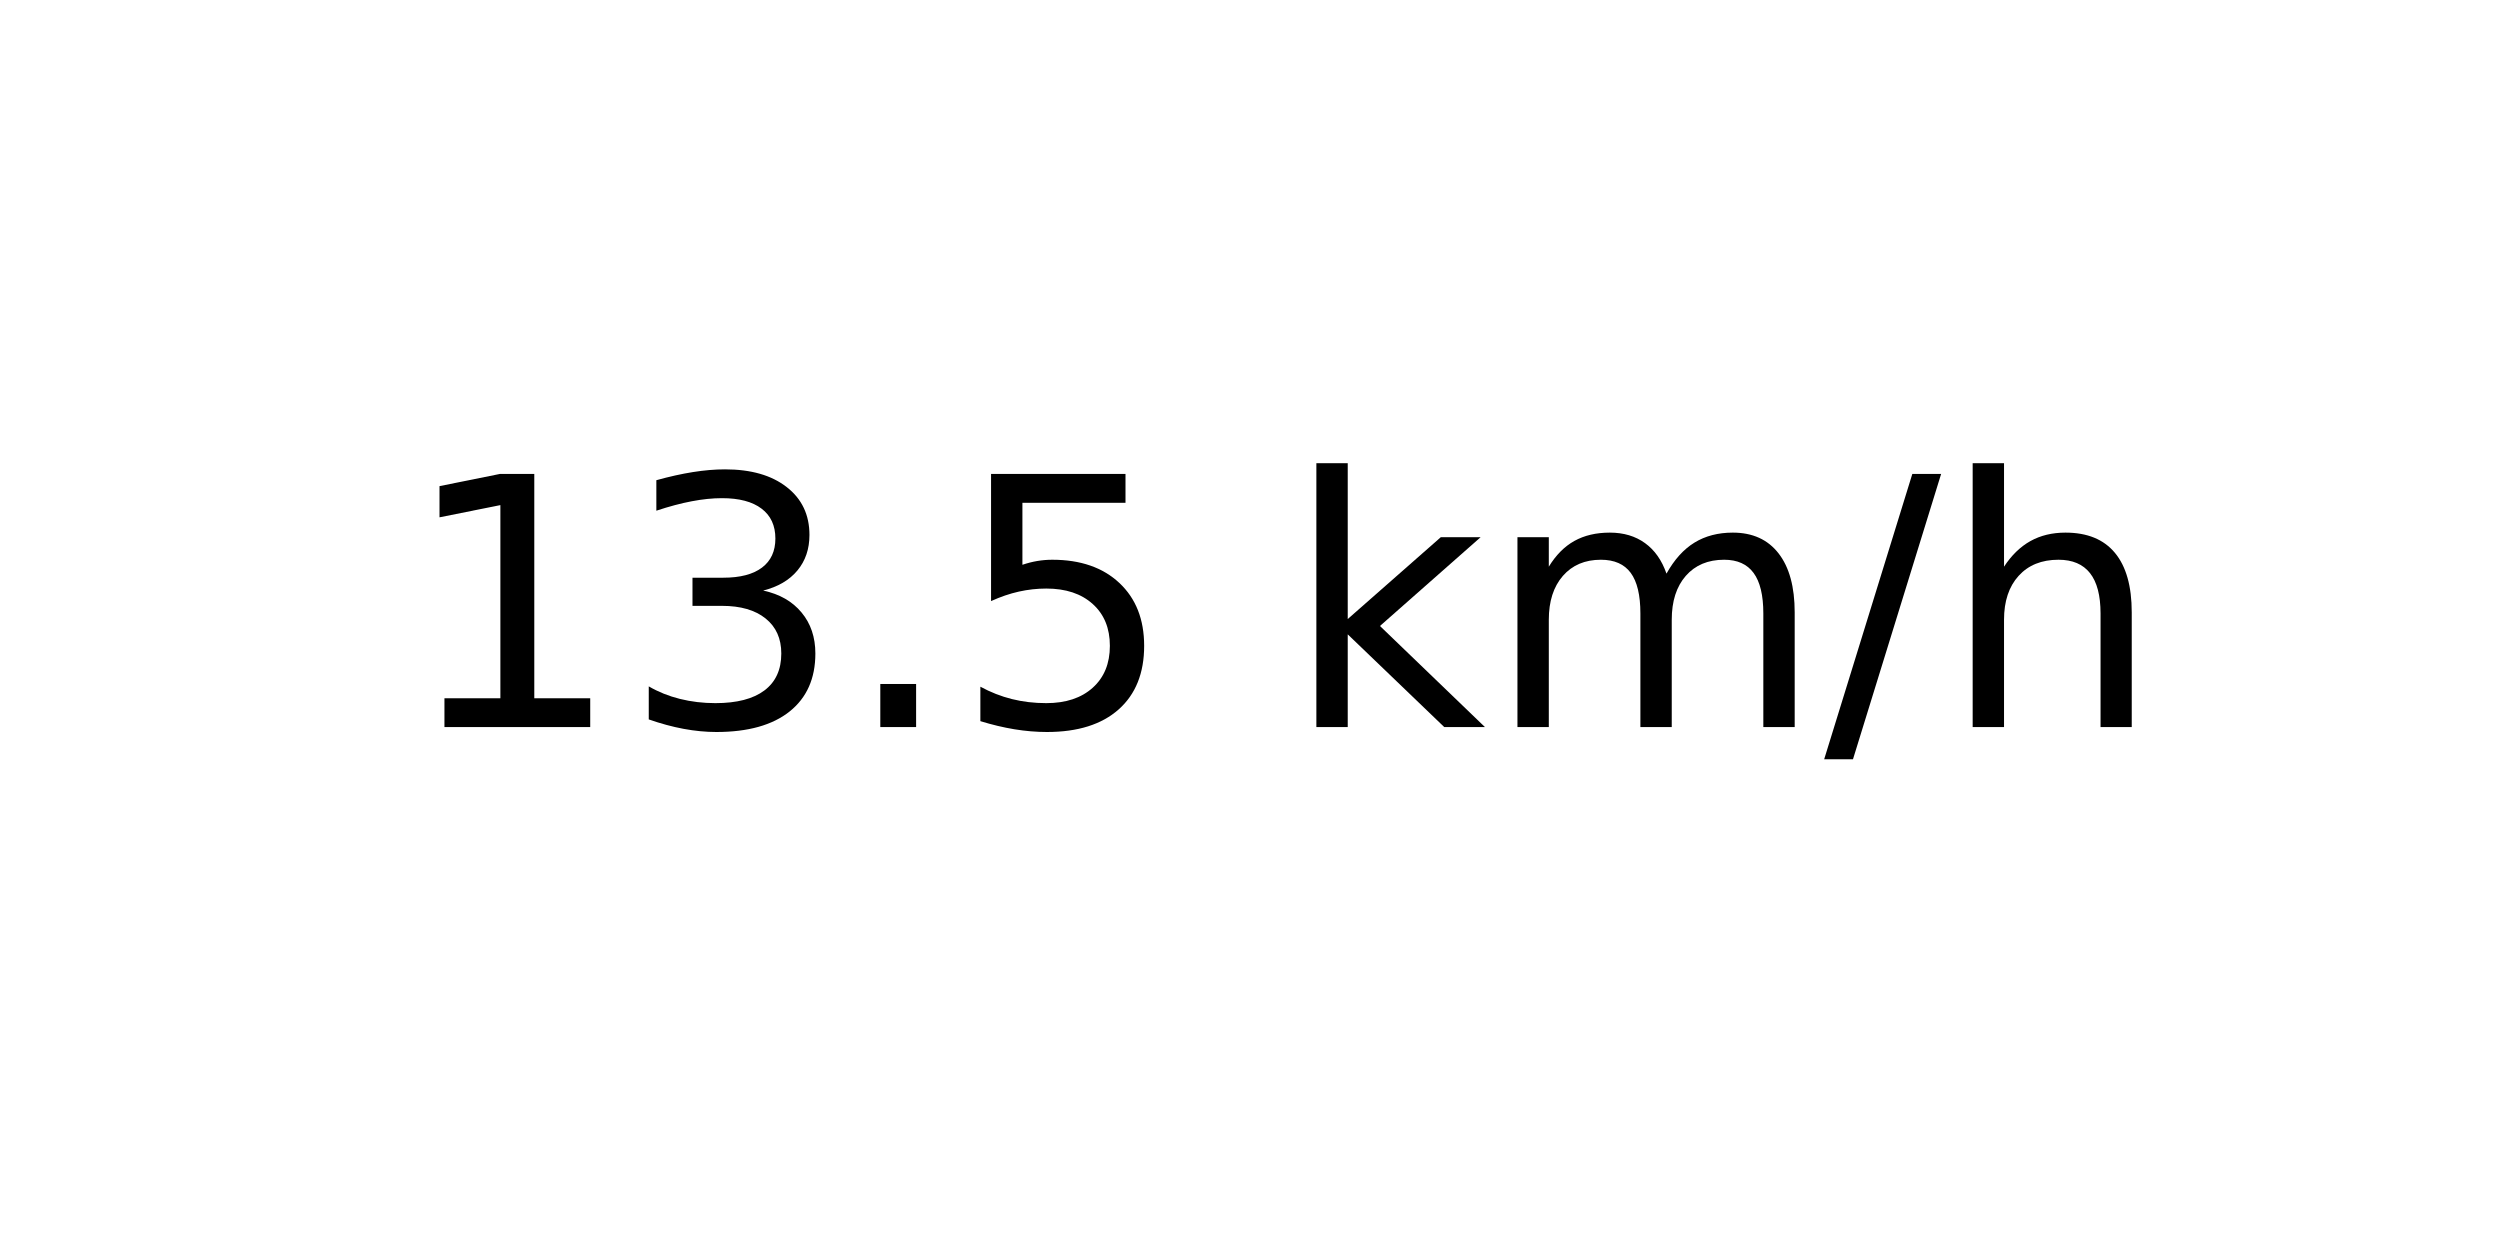
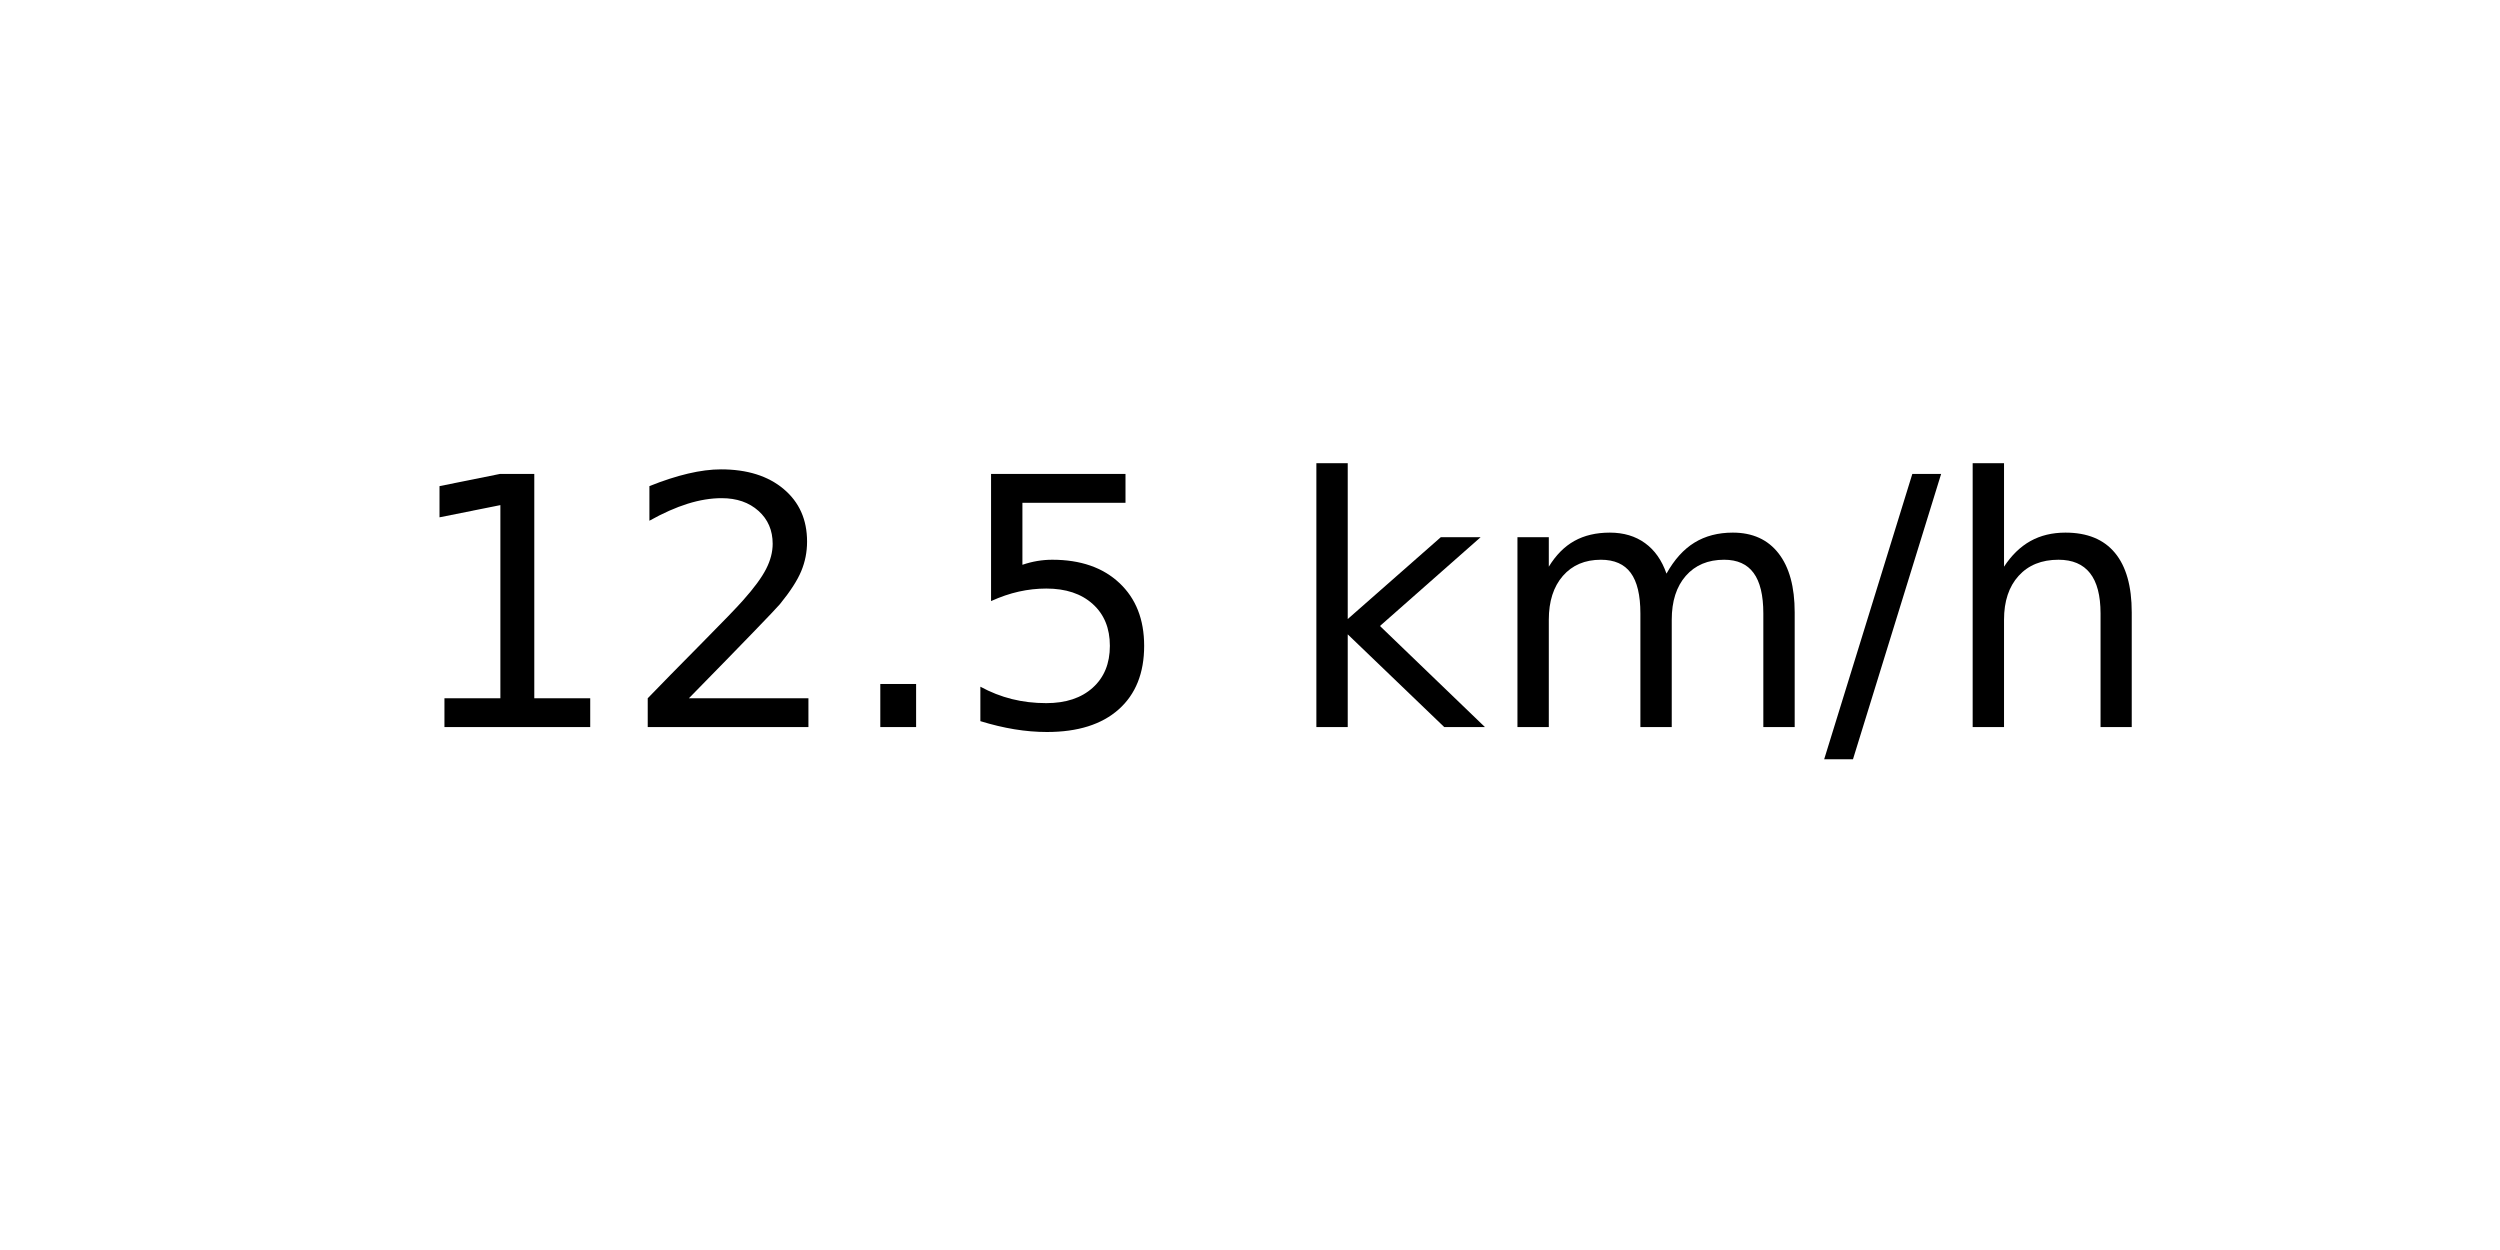
<svg xmlns="http://www.w3.org/2000/svg" xmlns:xlink="http://www.w3.org/1999/xlink" width="72pt" height="36pt" viewBox="0 0 72 36" version="1.1">
  <defs>
    <style type="text/css">*{stroke-linejoin: round; stroke-linecap: butt}</style>
  </defs>
  <g id="figure_1">
    <g id="axes_1">
      <g id="text_1">
        <g transform="translate(11.55937 20.93937) scale(0.1 -0.1)">
          <defs>
            <path id="DejaVuSans-31" d="M 794 531  L 1825 531  L 1825 4091  L 703 3866  L 703 4441  L 1819 4666  L 2450 4666  L 2450 531  L 3481 531  L 3481 0  L 794 0  L 794 531  z " transform="scale(0.015625)" />
-             <path id="DejaVuSans-33" d="M 2597 2516  Q 3050 2419 3304 2112  Q 3559 1806 3559 1356  Q 3559 666 3084 287  Q 2609 -91 1734 -91  Q 1441 -91 1130 -33  Q 819 25 488 141  L 488 750  Q 750 597 1062 519  Q 1375 441 1716 441  Q 2309 441 2620 675  Q 2931 909 2931 1356  Q 2931 1769 2642 2001  Q 2353 2234 1838 2234  L 1294 2234  L 1294 2753  L 1863 2753  Q 2328 2753 2575 2939  Q 2822 3125 2822 3475  Q 2822 3834 2567 4026  Q 2313 4219 1838 4219  Q 1578 4219 1281 4162  Q 984 4106 628 3988  L 628 4550  Q 988 4650 1302 4700  Q 1616 4750 1894 4750  Q 2613 4750 3031 4423  Q 3450 4097 3450 3541  Q 3450 3153 3228 2886  Q 3006 2619 2597 2516  z " transform="scale(0.015625)" />
+             <path id="DejaVuSans-32" d="M 1228 531  L 3431 531  L 3431 0  L 469 0  L 469 531  Q 828 903 1448 1529  Q 2069 2156 2228 2338  Q 2531 2678 2651 2914  Q 2772 3150 2772 3378  Q 2772 3750 2511 3984  Q 2250 4219 1831 4219  Q 1534 4219 1204 4116  Q 875 4013 500 3803  L 500 4441  Q 881 4594 1212 4672  Q 1544 4750 1819 4750  Q 2544 4750 2975 4387  Q 3406 4025 3406 3419  Q 3406 3131 3298 2873  Q 3191 2616 2906 2266  Q 2828 2175 2409 1742  Q 1991 1309 1228 531  z " transform="scale(0.015625)" />
            <path id="DejaVuSans-2e" d="M 684 794  L 1344 794  L 1344 0  L 684 0  L 684 794  z " transform="scale(0.015625)" />
            <path id="DejaVuSans-35" d="M 691 4666  L 3169 4666  L 3169 4134  L 1269 4134  L 1269 2991  Q 1406 3038 1543 3061  Q 1681 3084 1819 3084  Q 2600 3084 3056 2656  Q 3513 2228 3513 1497  Q 3513 744 3044 326  Q 2575 -91 1722 -91  Q 1428 -91 1123 -41  Q 819 9 494 109  L 494 744  Q 775 591 1075 516  Q 1375 441 1709 441  Q 2250 441 2565 725  Q 2881 1009 2881 1497  Q 2881 1984 2565 2268  Q 2250 2553 1709 2553  Q 1456 2553 1204 2497  Q 953 2441 691 2322  L 691 4666  z " transform="scale(0.015625)" />
            <path id="DejaVuSans-20" transform="scale(0.015625)" />
            <path id="DejaVuSans-6b" d="M 581 4863  L 1159 4863  L 1159 1991  L 2875 3500  L 3609 3500  L 1753 1863  L 3688 0  L 2938 0  L 1159 1709  L 1159 0  L 581 0  L 581 4863  z " transform="scale(0.015625)" />
            <path id="DejaVuSans-6d" d="M 3328 2828  Q 3544 3216 3844 3400  Q 4144 3584 4550 3584  Q 5097 3584 5394 3201  Q 5691 2819 5691 2113  L 5691 0  L 5113 0  L 5113 2094  Q 5113 2597 4934 2840  Q 4756 3084 4391 3084  Q 3944 3084 3684 2787  Q 3425 2491 3425 1978  L 3425 0  L 2847 0  L 2847 2094  Q 2847 2600 2669 2842  Q 2491 3084 2119 3084  Q 1678 3084 1418 2786  Q 1159 2488 1159 1978  L 1159 0  L 581 0  L 581 3500  L 1159 3500  L 1159 2956  Q 1356 3278 1631 3431  Q 1906 3584 2284 3584  Q 2666 3584 2933 3390  Q 3200 3197 3328 2828  z " transform="scale(0.015625)" />
            <path id="DejaVuSans-2f" d="M 1625 4666  L 2156 4666  L 531 -594  L 0 -594  L 1625 4666  z " transform="scale(0.015625)" />
            <path id="DejaVuSans-68" d="M 3513 2113  L 3513 0  L 2938 0  L 2938 2094  Q 2938 2591 2744 2837  Q 2550 3084 2163 3084  Q 1697 3084 1428 2787  Q 1159 2491 1159 1978  L 1159 0  L 581 0  L 581 4863  L 1159 4863  L 1159 2956  Q 1366 3272 1645 3428  Q 1925 3584 2291 3584  Q 2894 3584 3203 3211  Q 3513 2838 3513 2113  z " transform="scale(0.015625)" />
          </defs>
          <use xlink:href="#DejaVuSans-31" />
-           <use xlink:href="#DejaVuSans-33" x="63.623" />
+           <use xlink:href="#DejaVuSans-32" x="63.623" />
          <use xlink:href="#DejaVuSans-2e" x="127.246" />
          <use xlink:href="#DejaVuSans-35" x="159.033" />
          <use xlink:href="#DejaVuSans-20" x="222.656" />
          <use xlink:href="#DejaVuSans-6b" x="254.443" />
          <use xlink:href="#DejaVuSans-6d" x="312.354" />
          <use xlink:href="#DejaVuSans-2f" x="409.766" />
          <use xlink:href="#DejaVuSans-68" x="443.457" />
        </g>
      </g>
    </g>
  </g>
</svg>
